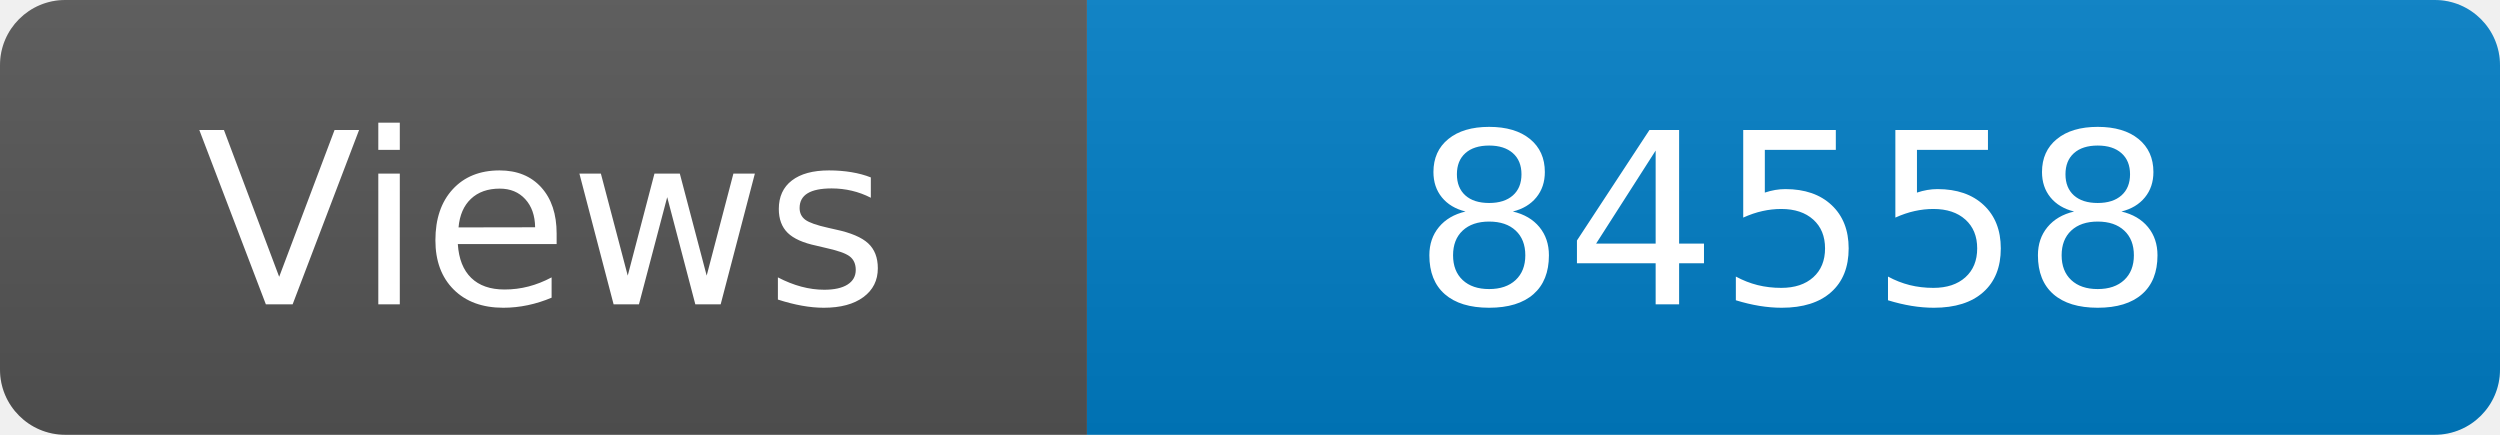
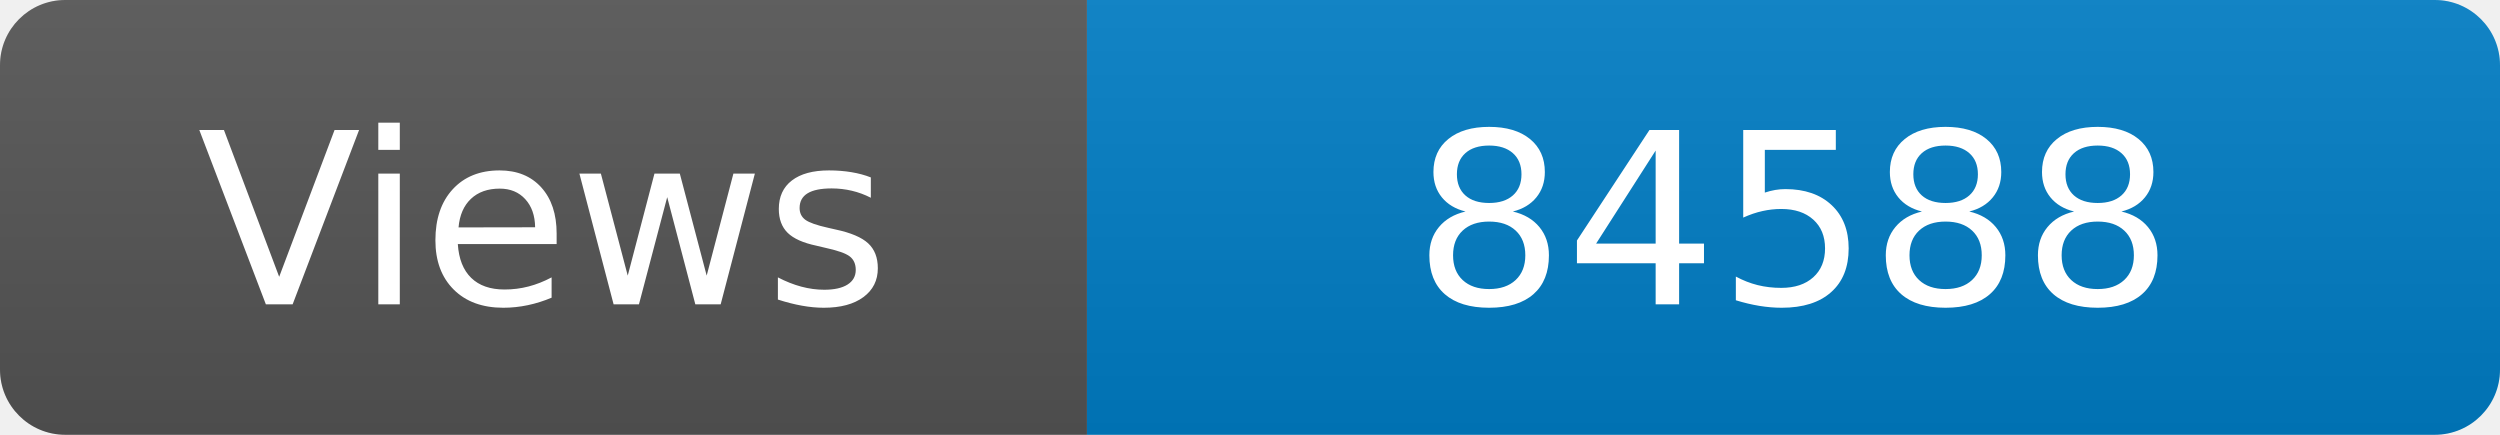
<svg xmlns="http://www.w3.org/2000/svg" width="115" height="20" role="img" aria-label="Maintained?: yes">
  <linearGradient id="s" x2="0" y2="100%">
    <stop offset="0" stop-color="#bbb" stop-opacity=".1" />
    <stop offset="1" stop-opacity=".1" />
  </linearGradient>
  <clipPath id="r">
    <rect width="115" height="20" rx="3" fill="#fff" />
  </clipPath>
  <g clip-path="url(#r)">
    <rect width="50" height="20" fill="#555" />
    <rect x="50" width="160" height="20" fill="#007ec6" />
    <rect width="115" height="20" fill="url(#s)" />
  </g>
  <g fill="#fff" text-anchor="middle" font-family="Verdana,Geneva,DejaVu Sans,sans-serif" font-size="110">
    <text x="250" y="140" transform="scale(.1)" fill="#fff">Views</text>
-     <text x="825" y="140" transform="scale(.1)" fill="#fff">84558</text>
+     <text x="825" y="140" transform="scale(.1)" fill="#fff">84588</text>
  </g>
</svg>
